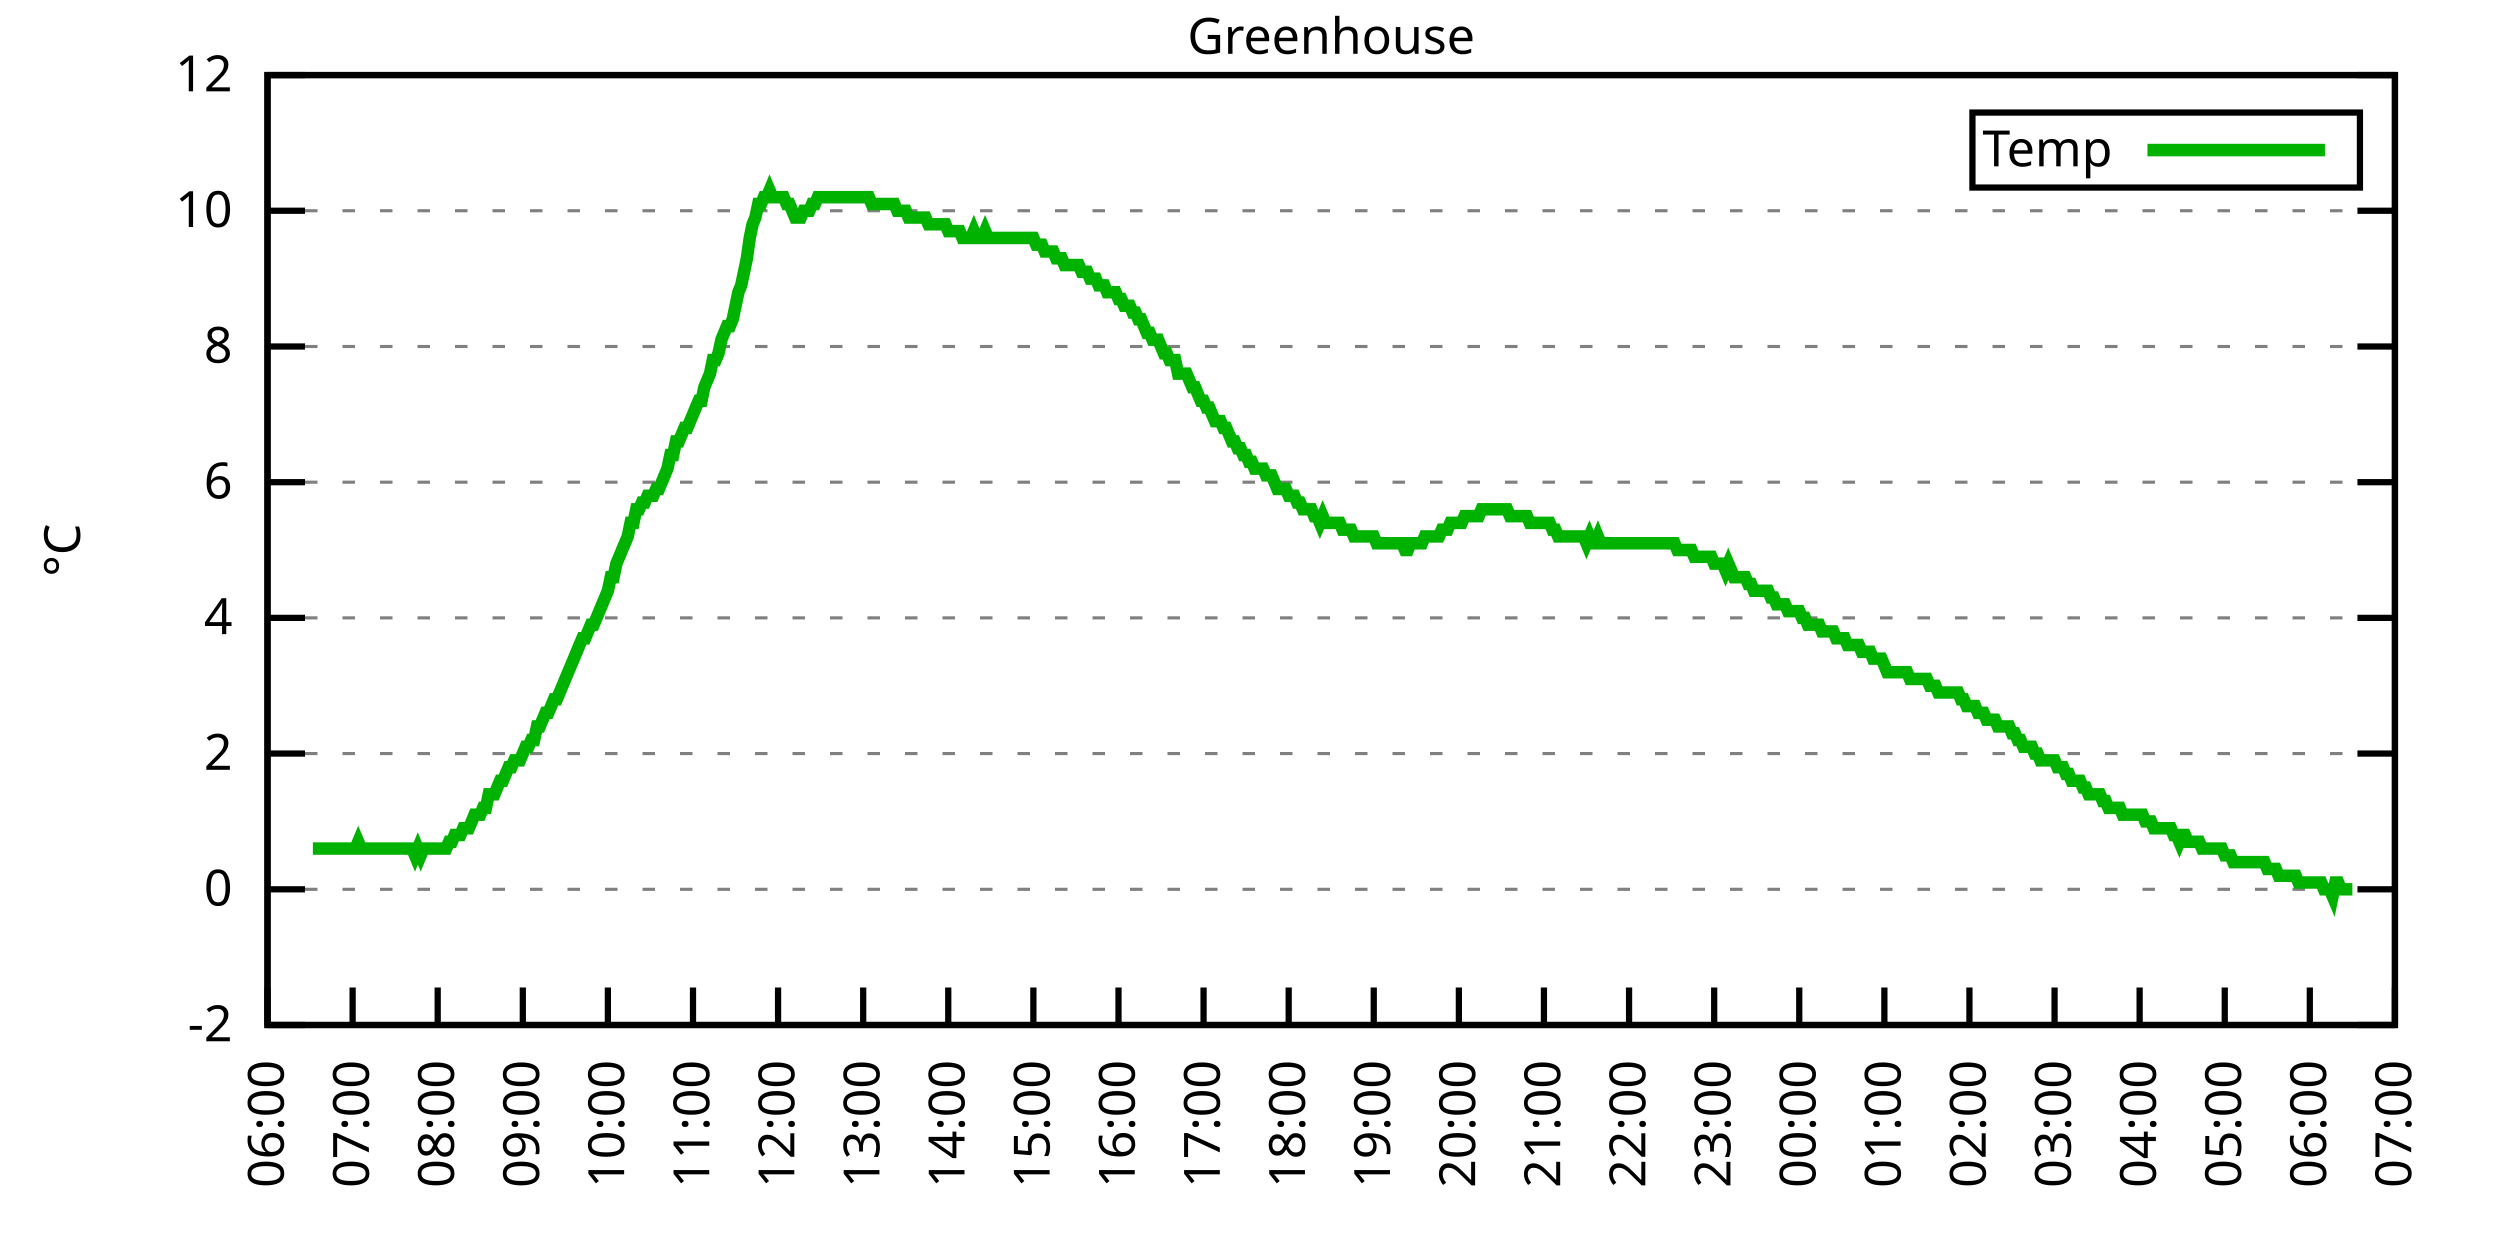
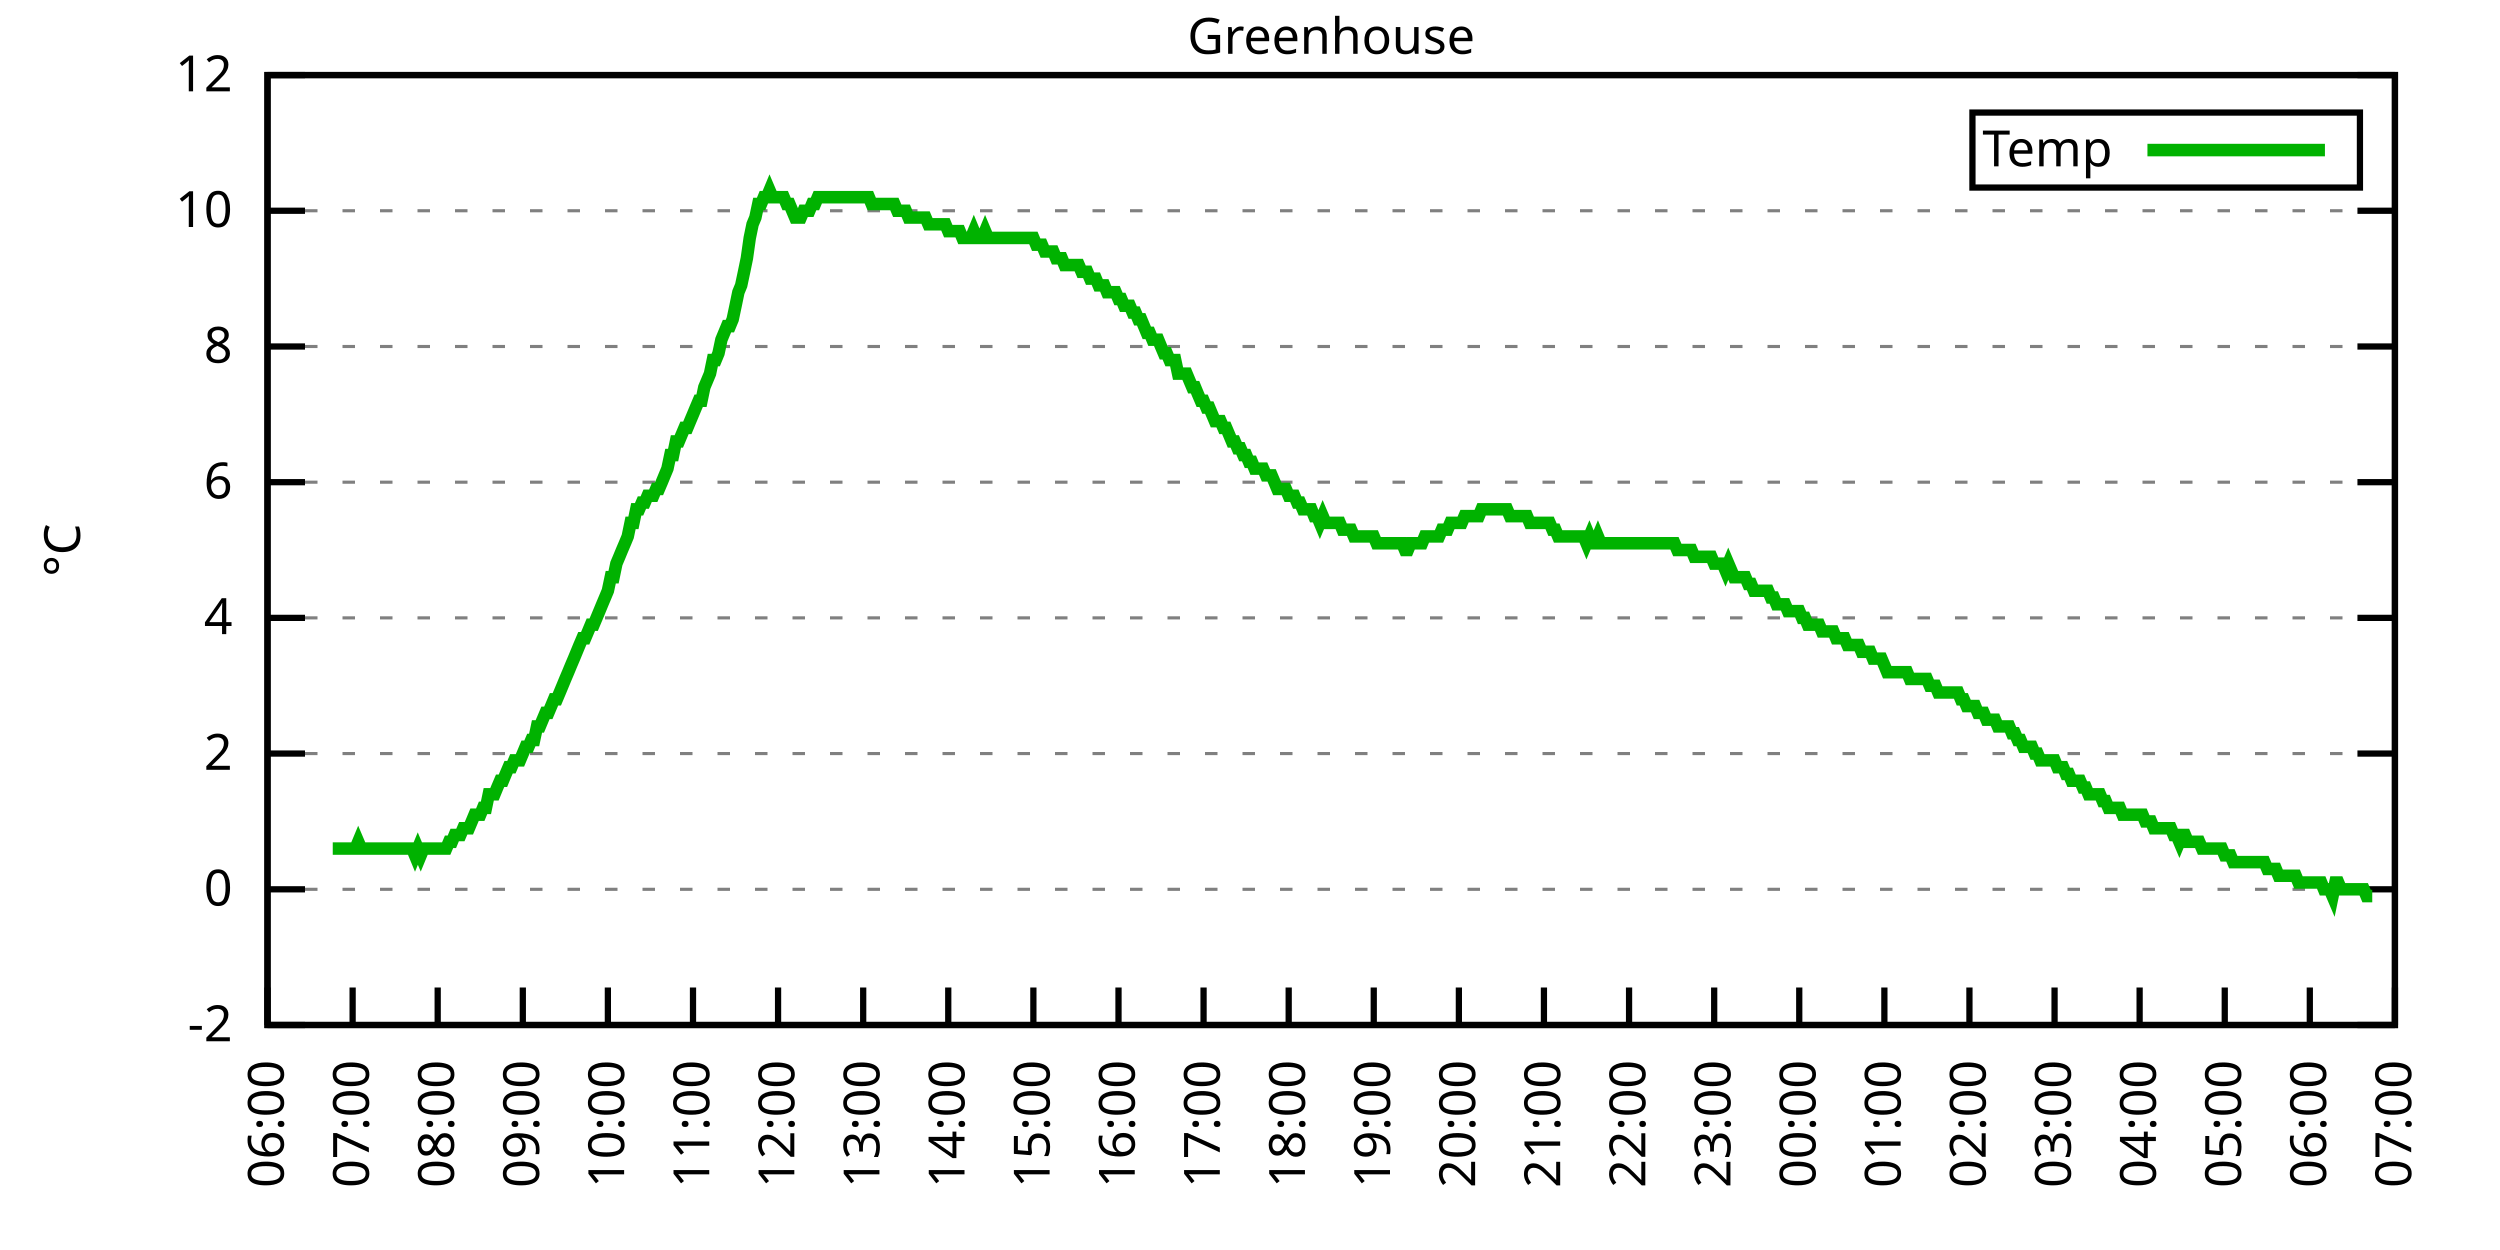
<svg xmlns="http://www.w3.org/2000/svg" xmlns:xlink="http://www.w3.org/1999/xlink" width="400" height="200" viewBox="0 0 400 200">
  <g id="gnuplot_canvas">
    <rect x="0" y="0" width="400" height="200" fill="none" />
    <defs>
      <circle id="gpDot" r="0.5" stroke-width="0.5" stroke="currentColor" />
      <path id="gpPt0" stroke-width="0.333" stroke="currentColor" d="M-1,0 h2 M0,-1 v2" />
      <path id="gpPt1" stroke-width="0.333" stroke="currentColor" d="M-1,-1 L1,1 M1,-1 L-1,1" />
      <path id="gpPt2" stroke-width="0.333" stroke="currentColor" d="M-1,0 L1,0 M0,-1 L0,1 M-1,-1 L1,1 M-1,1 L1,-1" />
      <rect id="gpPt3" stroke-width="0.333" stroke="currentColor" x="-1" y="-1" width="2" height="2" />
      <rect id="gpPt4" stroke-width="0.333" stroke="currentColor" fill="currentColor" x="-1" y="-1" width="2" height="2" />
      <circle id="gpPt5" stroke-width="0.333" stroke="currentColor" cx="0" cy="0" r="1" />
      <use xlink:href="#gpPt5" id="gpPt6" fill="currentColor" stroke="none" />
      <path id="gpPt7" stroke-width="0.333" stroke="currentColor" d="M0,-1.33 L-1.33,0.67 L1.33,0.67 z" />
      <use xlink:href="#gpPt7" id="gpPt8" fill="currentColor" stroke="none" />
      <use xlink:href="#gpPt7" id="gpPt9" stroke="currentColor" transform="rotate(180)" />
      <use xlink:href="#gpPt9" id="gpPt10" fill="currentColor" stroke="none" />
      <use xlink:href="#gpPt3" id="gpPt11" stroke="currentColor" transform="rotate(45)" />
      <use xlink:href="#gpPt11" id="gpPt12" fill="currentColor" stroke="none" />
      <path id="gpPt13" stroke-width="0.333" stroke="currentColor" d="M0,1.330 L1.265,0.411 L0.782,-1.067 L-0.782,-1.076 L-1.265,0.411 z" />
      <use xlink:href="#gpPt13" id="gpPt14" fill="currentColor" stroke="none" />
      <filter id="textbox" filterUnits="objectBoundingBox" x="0" y="0" height="1" width="1">
        <feFlood flood-color="white" flood-opacity="1" result="bgnd" />
        <feComposite in="SourceGraphic" in2="bgnd" operator="atop" />
      </filter>
      <filter id="greybox" filterUnits="objectBoundingBox" x="0" y="0" height="1" width="1">
        <feFlood flood-color="lightgrey" flood-opacity="1" result="grey" />
        <feComposite in="SourceGraphic" in2="grey" operator="atop" />
      </filter>
    </defs>
    <g fill="none" color="white" stroke="currentColor" stroke-width="1.00" stroke-linecap="butt" stroke-linejoin="miter">
</g>
    <g fill="none" color="black" stroke="currentColor" stroke-width="1.00" stroke-linecap="butt" stroke-linejoin="miter">
      <g stroke="none" shape-rendering="crispEdges">
        <polygon fill="rgb(255, 255, 255)" points="42.80,164.00 383.18,164.00 383.18,12.02 42.80,12.02 " />
      </g>
    </g>
    <g fill="none" color="black" stroke="currentColor" stroke-width="1.00" stroke-linecap="butt" stroke-linejoin="miter">
</g>
    <g fill="none" color="black" stroke="black" stroke-width="0.50" stroke-linecap="butt" stroke-linejoin="miter">
</g>
    <g fill="none" color="gray" stroke="currentColor" stroke-width="0.50" stroke-linecap="butt" stroke-linejoin="miter">
      <path stroke="gray" stroke-dasharray="2,4" class="gridline" d="M42.80,164.00 L383.19,164.00  " />
    </g>
    <g fill="none" color="gray" stroke="gray" stroke-width="1.00" stroke-linecap="butt" stroke-linejoin="miter">
</g>
    <g fill="none" color="black" stroke="currentColor" stroke-width="1.00" stroke-linecap="butt" stroke-linejoin="miter">
      <path stroke="black" d="M42.80,164.00 L48.80,164.00 M383.19,164.00 L377.19,164.00  " />
      <g transform="translate(37.20,166.60)" stroke="none" fill="black" font-family="Sans" font-size="8.00" text-anchor="end">
        <text>
          <tspan font-family="Sans">-2</tspan>
        </text>
      </g>
    </g>
    <g fill="none" color="black" stroke="currentColor" stroke-width="1.00" stroke-linecap="butt" stroke-linejoin="miter">
</g>
    <g fill="none" color="black" stroke="black" stroke-width="0.50" stroke-linecap="butt" stroke-linejoin="miter">
</g>
    <g fill="none" color="gray" stroke="currentColor" stroke-width="0.50" stroke-linecap="butt" stroke-linejoin="miter">
      <path stroke="gray" stroke-dasharray="2,4" class="gridline" d="M42.80,142.29 L383.19,142.29  " />
    </g>
    <g fill="none" color="gray" stroke="gray" stroke-width="1.00" stroke-linecap="butt" stroke-linejoin="miter">
</g>
    <g fill="none" color="black" stroke="currentColor" stroke-width="1.00" stroke-linecap="butt" stroke-linejoin="miter">
      <path stroke="black" d="M42.80,142.29 L48.80,142.29 M383.19,142.29 L377.19,142.29  " />
      <g transform="translate(37.20,144.89)" stroke="none" fill="black" font-family="Sans" font-size="8.00" text-anchor="end">
        <text>
          <tspan font-family="Sans"> 0</tspan>
        </text>
      </g>
    </g>
    <g fill="none" color="black" stroke="currentColor" stroke-width="1.00" stroke-linecap="butt" stroke-linejoin="miter">
</g>
    <g fill="none" color="black" stroke="black" stroke-width="0.50" stroke-linecap="butt" stroke-linejoin="miter">
</g>
    <g fill="none" color="gray" stroke="currentColor" stroke-width="0.50" stroke-linecap="butt" stroke-linejoin="miter">
      <path stroke="gray" stroke-dasharray="2,4" class="gridline" d="M42.80,120.57 L383.19,120.57  " />
    </g>
    <g fill="none" color="gray" stroke="gray" stroke-width="1.00" stroke-linecap="butt" stroke-linejoin="miter">
</g>
    <g fill="none" color="black" stroke="currentColor" stroke-width="1.00" stroke-linecap="butt" stroke-linejoin="miter">
      <path stroke="black" d="M42.80,120.57 L48.80,120.57 M383.19,120.57 L377.19,120.57  " />
      <g transform="translate(37.20,123.17)" stroke="none" fill="black" font-family="Sans" font-size="8.00" text-anchor="end">
        <text>
          <tspan font-family="Sans"> 2</tspan>
        </text>
      </g>
    </g>
    <g fill="none" color="black" stroke="currentColor" stroke-width="1.00" stroke-linecap="butt" stroke-linejoin="miter">
</g>
    <g fill="none" color="black" stroke="black" stroke-width="0.50" stroke-linecap="butt" stroke-linejoin="miter">
</g>
    <g fill="none" color="gray" stroke="currentColor" stroke-width="0.50" stroke-linecap="butt" stroke-linejoin="miter">
      <path stroke="gray" stroke-dasharray="2,4" class="gridline" d="M42.80,98.86 L383.19,98.86  " />
    </g>
    <g fill="none" color="gray" stroke="gray" stroke-width="1.00" stroke-linecap="butt" stroke-linejoin="miter">
</g>
    <g fill="none" color="black" stroke="currentColor" stroke-width="1.00" stroke-linecap="butt" stroke-linejoin="miter">
      <path stroke="black" d="M42.80,98.86 L48.80,98.86 M383.19,98.86 L377.19,98.86  " />
      <g transform="translate(37.20,101.46)" stroke="none" fill="black" font-family="Sans" font-size="8.00" text-anchor="end">
        <text>
          <tspan font-family="Sans"> 4</tspan>
        </text>
      </g>
    </g>
    <g fill="none" color="black" stroke="currentColor" stroke-width="1.00" stroke-linecap="butt" stroke-linejoin="miter">
</g>
    <g fill="none" color="black" stroke="black" stroke-width="0.50" stroke-linecap="butt" stroke-linejoin="miter">
</g>
    <g fill="none" color="gray" stroke="currentColor" stroke-width="0.50" stroke-linecap="butt" stroke-linejoin="miter">
      <path stroke="gray" stroke-dasharray="2,4" class="gridline" d="M42.80,77.15 L383.19,77.15  " />
    </g>
    <g fill="none" color="gray" stroke="gray" stroke-width="1.00" stroke-linecap="butt" stroke-linejoin="miter">
</g>
    <g fill="none" color="black" stroke="currentColor" stroke-width="1.00" stroke-linecap="butt" stroke-linejoin="miter">
      <path stroke="black" d="M42.80,77.15 L48.80,77.15 M383.19,77.15 L377.19,77.15  " />
      <g transform="translate(37.20,79.75)" stroke="none" fill="black" font-family="Sans" font-size="8.00" text-anchor="end">
        <text>
          <tspan font-family="Sans"> 6</tspan>
        </text>
      </g>
    </g>
    <g fill="none" color="black" stroke="currentColor" stroke-width="1.00" stroke-linecap="butt" stroke-linejoin="miter">
</g>
    <g fill="none" color="black" stroke="black" stroke-width="0.50" stroke-linecap="butt" stroke-linejoin="miter">
</g>
    <g fill="none" color="gray" stroke="currentColor" stroke-width="0.50" stroke-linecap="butt" stroke-linejoin="miter">
      <path stroke="gray" stroke-dasharray="2,4" class="gridline" d="M42.80,55.44 L383.19,55.44  " />
    </g>
    <g fill="none" color="gray" stroke="gray" stroke-width="1.00" stroke-linecap="butt" stroke-linejoin="miter">
</g>
    <g fill="none" color="black" stroke="currentColor" stroke-width="1.00" stroke-linecap="butt" stroke-linejoin="miter">
      <path stroke="black" d="M42.80,55.44 L48.80,55.44 M383.19,55.44 L377.19,55.44  " />
      <g transform="translate(37.20,58.04)" stroke="none" fill="black" font-family="Sans" font-size="8.00" text-anchor="end">
        <text>
          <tspan font-family="Sans"> 8</tspan>
        </text>
      </g>
    </g>
    <g fill="none" color="black" stroke="currentColor" stroke-width="1.00" stroke-linecap="butt" stroke-linejoin="miter">
</g>
    <g fill="none" color="black" stroke="black" stroke-width="0.50" stroke-linecap="butt" stroke-linejoin="miter">
</g>
    <g fill="none" color="gray" stroke="currentColor" stroke-width="0.50" stroke-linecap="butt" stroke-linejoin="miter">
      <path stroke="gray" stroke-dasharray="2,4" class="gridline" d="M42.80,33.72 L383.19,33.72  " />
    </g>
    <g fill="none" color="gray" stroke="gray" stroke-width="1.00" stroke-linecap="butt" stroke-linejoin="miter">
</g>
    <g fill="none" color="black" stroke="currentColor" stroke-width="1.00" stroke-linecap="butt" stroke-linejoin="miter">
      <path stroke="black" d="M42.80,33.72 L48.80,33.72 M383.19,33.72 L377.19,33.72  " />
      <g transform="translate(37.20,36.32)" stroke="none" fill="black" font-family="Sans" font-size="8.00" text-anchor="end">
        <text>
          <tspan font-family="Sans"> 10</tspan>
        </text>
      </g>
    </g>
    <g fill="none" color="black" stroke="currentColor" stroke-width="1.00" stroke-linecap="butt" stroke-linejoin="miter">
</g>
    <g fill="none" color="black" stroke="black" stroke-width="0.50" stroke-linecap="butt" stroke-linejoin="miter">
</g>
    <g fill="none" color="gray" stroke="currentColor" stroke-width="0.50" stroke-linecap="butt" stroke-linejoin="miter">
      <path stroke="gray" stroke-dasharray="2,4" class="gridline" d="M42.80,12.01 L383.19,12.01  " />
    </g>
    <g fill="none" color="gray" stroke="gray" stroke-width="1.00" stroke-linecap="butt" stroke-linejoin="miter">
</g>
    <g fill="none" color="black" stroke="currentColor" stroke-width="1.00" stroke-linecap="butt" stroke-linejoin="miter">
      <path stroke="black" d="M42.80,12.01 L48.80,12.01 M383.19,12.01 L377.19,12.01  " />
      <g transform="translate(37.20,14.61)" stroke="none" fill="black" font-family="Sans" font-size="8.00" text-anchor="end">
        <text>
          <tspan font-family="Sans"> 12</tspan>
        </text>
      </g>
    </g>
    <g fill="none" color="black" stroke="currentColor" stroke-width="1.00" stroke-linecap="butt" stroke-linejoin="miter">
      <path stroke="black" d="M42.80,164.00 L42.80,158.00  " />
      <g transform="translate(45.40,169.60) rotate(270.00)" stroke="none" fill="black" font-family="Sans" font-size="8.00" text-anchor="end">
        <text>
          <tspan font-family="Sans">06:00</tspan>
        </text>
      </g>
    </g>
    <g fill="none" color="black" stroke="currentColor" stroke-width="1.00" stroke-linecap="butt" stroke-linejoin="miter">
      <path stroke="black" d="M56.42,164.00 L56.42,158.00  " />
      <g transform="translate(59.02,169.60) rotate(270.00)" stroke="none" fill="black" font-family="Sans" font-size="8.00" text-anchor="end">
        <text>
          <tspan font-family="Sans">07:00</tspan>
        </text>
      </g>
    </g>
    <g fill="none" color="black" stroke="currentColor" stroke-width="1.00" stroke-linecap="butt" stroke-linejoin="miter">
      <path stroke="black" d="M70.03,164.00 L70.03,158.00  " />
      <g transform="translate(72.63,169.60) rotate(270.00)" stroke="none" fill="black" font-family="Sans" font-size="8.00" text-anchor="end">
        <text>
          <tspan font-family="Sans">08:00</tspan>
        </text>
      </g>
    </g>
    <g fill="none" color="black" stroke="currentColor" stroke-width="1.00" stroke-linecap="butt" stroke-linejoin="miter">
      <path stroke="black" d="M83.65,164.00 L83.65,158.00  " />
      <g transform="translate(86.25,169.60) rotate(270.00)" stroke="none" fill="black" font-family="Sans" font-size="8.00" text-anchor="end">
        <text>
          <tspan font-family="Sans">09:00</tspan>
        </text>
      </g>
    </g>
    <g fill="none" color="black" stroke="currentColor" stroke-width="1.00" stroke-linecap="butt" stroke-linejoin="miter">
      <path stroke="black" d="M97.26,164.00 L97.26,158.00  " />
      <g transform="translate(99.86,169.60) rotate(270.00)" stroke="none" fill="black" font-family="Sans" font-size="8.00" text-anchor="end">
        <text>
          <tspan font-family="Sans">10:00</tspan>
        </text>
      </g>
    </g>
    <g fill="none" color="black" stroke="currentColor" stroke-width="1.00" stroke-linecap="butt" stroke-linejoin="miter">
      <path stroke="black" d="M110.88,164.00 L110.88,158.00  " />
      <g transform="translate(113.48,169.60) rotate(270.00)" stroke="none" fill="black" font-family="Sans" font-size="8.00" text-anchor="end">
        <text>
          <tspan font-family="Sans">11:00</tspan>
        </text>
      </g>
    </g>
    <g fill="none" color="black" stroke="currentColor" stroke-width="1.00" stroke-linecap="butt" stroke-linejoin="miter">
      <path stroke="black" d="M124.49,164.00 L124.49,158.00  " />
      <g transform="translate(127.09,169.60) rotate(270.00)" stroke="none" fill="black" font-family="Sans" font-size="8.00" text-anchor="end">
        <text>
          <tspan font-family="Sans">12:00</tspan>
        </text>
      </g>
    </g>
    <g fill="none" color="black" stroke="currentColor" stroke-width="1.00" stroke-linecap="butt" stroke-linejoin="miter">
      <path stroke="black" d="M138.11,164.00 L138.11,158.00  " />
      <g transform="translate(140.71,169.60) rotate(270.00)" stroke="none" fill="black" font-family="Sans" font-size="8.00" text-anchor="end">
        <text>
          <tspan font-family="Sans">13:00</tspan>
        </text>
      </g>
    </g>
    <g fill="none" color="black" stroke="currentColor" stroke-width="1.00" stroke-linecap="butt" stroke-linejoin="miter">
      <path stroke="black" d="M151.72,164.00 L151.72,158.00  " />
      <g transform="translate(154.32,169.60) rotate(270.00)" stroke="none" fill="black" font-family="Sans" font-size="8.00" text-anchor="end">
        <text>
          <tspan font-family="Sans">14:00</tspan>
        </text>
      </g>
    </g>
    <g fill="none" color="black" stroke="currentColor" stroke-width="1.00" stroke-linecap="butt" stroke-linejoin="miter">
      <path stroke="black" d="M165.34,164.00 L165.34,158.00  " />
      <g transform="translate(167.94,169.60) rotate(270.00)" stroke="none" fill="black" font-family="Sans" font-size="8.00" text-anchor="end">
        <text>
          <tspan font-family="Sans">15:00</tspan>
        </text>
      </g>
    </g>
    <g fill="none" color="black" stroke="currentColor" stroke-width="1.00" stroke-linecap="butt" stroke-linejoin="miter">
      <path stroke="black" d="M178.96,164.00 L178.96,158.00  " />
      <g transform="translate(181.56,169.60) rotate(270.00)" stroke="none" fill="black" font-family="Sans" font-size="8.00" text-anchor="end">
        <text>
          <tspan font-family="Sans">16:00</tspan>
        </text>
      </g>
    </g>
    <g fill="none" color="black" stroke="currentColor" stroke-width="1.00" stroke-linecap="butt" stroke-linejoin="miter">
      <path stroke="black" d="M192.57,164.00 L192.57,158.00  " />
      <g transform="translate(195.17,169.60) rotate(270.00)" stroke="none" fill="black" font-family="Sans" font-size="8.00" text-anchor="end">
        <text>
          <tspan font-family="Sans">17:00</tspan>
        </text>
      </g>
    </g>
    <g fill="none" color="black" stroke="currentColor" stroke-width="1.00" stroke-linecap="butt" stroke-linejoin="miter">
      <path stroke="black" d="M206.19,164.00 L206.19,158.00  " />
      <g transform="translate(208.79,169.60) rotate(270.00)" stroke="none" fill="black" font-family="Sans" font-size="8.00" text-anchor="end">
        <text>
          <tspan font-family="Sans">18:00</tspan>
        </text>
      </g>
    </g>
    <g fill="none" color="black" stroke="currentColor" stroke-width="1.00" stroke-linecap="butt" stroke-linejoin="miter">
      <path stroke="black" d="M219.80,164.00 L219.80,158.00  " />
      <g transform="translate(222.40,169.60) rotate(270.00)" stroke="none" fill="black" font-family="Sans" font-size="8.00" text-anchor="end">
        <text>
          <tspan font-family="Sans">19:00</tspan>
        </text>
      </g>
    </g>
    <g fill="none" color="black" stroke="currentColor" stroke-width="1.00" stroke-linecap="butt" stroke-linejoin="miter">
      <path stroke="black" d="M233.42,164.00 L233.42,158.00  " />
      <g transform="translate(236.02,169.60) rotate(270.00)" stroke="none" fill="black" font-family="Sans" font-size="8.00" text-anchor="end">
        <text>
          <tspan font-family="Sans">20:00</tspan>
        </text>
      </g>
    </g>
    <g fill="none" color="black" stroke="currentColor" stroke-width="1.00" stroke-linecap="butt" stroke-linejoin="miter">
      <path stroke="black" d="M247.03,164.00 L247.03,158.00  " />
      <g transform="translate(249.63,169.60) rotate(270.00)" stroke="none" fill="black" font-family="Sans" font-size="8.00" text-anchor="end">
        <text>
          <tspan font-family="Sans">21:00</tspan>
        </text>
      </g>
    </g>
    <g fill="none" color="black" stroke="currentColor" stroke-width="1.00" stroke-linecap="butt" stroke-linejoin="miter">
      <path stroke="black" d="M260.65,164.00 L260.65,158.00  " />
      <g transform="translate(263.25,169.60) rotate(270.00)" stroke="none" fill="black" font-family="Sans" font-size="8.00" text-anchor="end">
        <text>
          <tspan font-family="Sans">22:00</tspan>
        </text>
      </g>
    </g>
    <g fill="none" color="black" stroke="currentColor" stroke-width="1.00" stroke-linecap="butt" stroke-linejoin="miter">
      <path stroke="black" d="M274.27,164.00 L274.27,158.00  " />
      <g transform="translate(276.87,169.60) rotate(270.00)" stroke="none" fill="black" font-family="Sans" font-size="8.00" text-anchor="end">
        <text>
          <tspan font-family="Sans">23:00</tspan>
        </text>
      </g>
    </g>
    <g fill="none" color="black" stroke="currentColor" stroke-width="1.00" stroke-linecap="butt" stroke-linejoin="miter">
      <path stroke="black" d="M287.88,164.00 L287.88,158.00  " />
      <g transform="translate(290.48,169.60) rotate(270.00)" stroke="none" fill="black" font-family="Sans" font-size="8.00" text-anchor="end">
        <text>
          <tspan font-family="Sans">00:00</tspan>
        </text>
      </g>
    </g>
    <g fill="none" color="black" stroke="currentColor" stroke-width="1.00" stroke-linecap="butt" stroke-linejoin="miter">
      <path stroke="black" d="M301.50,164.00 L301.50,158.00  " />
      <g transform="translate(304.10,169.60) rotate(270.00)" stroke="none" fill="black" font-family="Sans" font-size="8.00" text-anchor="end">
        <text>
          <tspan font-family="Sans">01:00</tspan>
        </text>
      </g>
    </g>
    <g fill="none" color="black" stroke="currentColor" stroke-width="1.00" stroke-linecap="butt" stroke-linejoin="miter">
      <path stroke="black" d="M315.11,164.00 L315.11,158.00  " />
      <g transform="translate(317.71,169.60) rotate(270.00)" stroke="none" fill="black" font-family="Sans" font-size="8.00" text-anchor="end">
        <text>
          <tspan font-family="Sans">02:00</tspan>
        </text>
      </g>
    </g>
    <g fill="none" color="black" stroke="currentColor" stroke-width="1.00" stroke-linecap="butt" stroke-linejoin="miter">
      <path stroke="black" d="M328.73,164.00 L328.73,158.00  " />
      <g transform="translate(331.33,169.60) rotate(270.00)" stroke="none" fill="black" font-family="Sans" font-size="8.00" text-anchor="end">
        <text>
          <tspan font-family="Sans">03:00</tspan>
        </text>
      </g>
    </g>
    <g fill="none" color="black" stroke="currentColor" stroke-width="1.00" stroke-linecap="butt" stroke-linejoin="miter">
      <path stroke="black" d="M342.34,164.00 L342.34,158.00  " />
      <g transform="translate(344.94,169.60) rotate(270.00)" stroke="none" fill="black" font-family="Sans" font-size="8.00" text-anchor="end">
        <text>
          <tspan font-family="Sans">04:00</tspan>
        </text>
      </g>
    </g>
    <g fill="none" color="black" stroke="currentColor" stroke-width="1.00" stroke-linecap="butt" stroke-linejoin="miter">
      <path stroke="black" d="M355.96,164.00 L355.96,158.00  " />
      <g transform="translate(358.56,169.60) rotate(270.00)" stroke="none" fill="black" font-family="Sans" font-size="8.00" text-anchor="end">
        <text>
          <tspan font-family="Sans">05:00</tspan>
        </text>
      </g>
    </g>
    <g fill="none" color="black" stroke="currentColor" stroke-width="1.00" stroke-linecap="butt" stroke-linejoin="miter">
      <path stroke="black" d="M369.57,164.00 L369.57,158.00  " />
      <g transform="translate(372.17,169.60) rotate(270.00)" stroke="none" fill="black" font-family="Sans" font-size="8.00" text-anchor="end">
        <text>
          <tspan font-family="Sans">06:00</tspan>
        </text>
      </g>
    </g>
    <g fill="none" color="black" stroke="currentColor" stroke-width="1.00" stroke-linecap="butt" stroke-linejoin="miter">
      <path stroke="black" d="M383.19,164.00 L383.19,158.00  " />
      <g transform="translate(385.79,169.60) rotate(270.00)" stroke="none" fill="black" font-family="Sans" font-size="8.00" text-anchor="end">
        <text>
          <tspan font-family="Sans">07:00</tspan>
        </text>
      </g>
    </g>
    <g fill="none" color="black" stroke="currentColor" stroke-width="1.00" stroke-linecap="butt" stroke-linejoin="miter">
</g>
    <g fill="none" color="black" stroke="currentColor" stroke-width="1.00" stroke-linecap="butt" stroke-linejoin="miter">
      <path stroke="black" d="M42.80,12.01 L42.80,164.00 L383.19,164.00 L383.19,12.01 L42.80,12.01 Z  " />
    </g>
    <g fill="none" color="black" stroke="currentColor" stroke-width="1.00" stroke-linecap="butt" stroke-linejoin="miter">
</g>
    <g fill="none" color="black" stroke="currentColor" stroke-width="1.00" stroke-linecap="butt" stroke-linejoin="miter">
      <path stroke="black" d="M315.59,30.01 L315.59,18.01 L377.59,18.01 L377.59,30.01 L315.59,30.01 Z  " />
    </g>
    <g id="Greenhouse_plot_1">
      <g fill="none" color="white" stroke="black" stroke-width="2.00" stroke-linecap="butt" stroke-linejoin="miter">
</g>
      <g fill="none" color="black" stroke="currentColor" stroke-width="2.00" stroke-linecap="butt" stroke-linejoin="miter">
        <g transform="translate(337.99,26.61)" stroke="none" fill="black" font-family="Sans" font-size="8.00" text-anchor="end">
          <text>
            <tspan font-family="Sans">Temp</tspan>
          </text>
        </g>
      </g>
      <g fill="none" color="black" stroke="currentColor" stroke-width="2.00" stroke-linecap="butt" stroke-linejoin="miter">
-         <path stroke="rgb(  0, 178,   0)" d="M343.59,24.01 L371.99,24.01 M50.06,135.77 L50.52,135.77 L50.97,135.77 L51.42,135.77 L51.88,135.77 L52.33,135.77   L52.78,135.77 L53.24,135.77 L53.69,135.77 L54.15,135.77 L54.60,135.77 L55.05,135.77 L55.51,135.77 L55.96,135.77   L56.42,135.77 L56.87,135.77 L57.32,134.69 L57.78,135.77 L58.23,135.77 L58.68,135.77 L59.14,135.77 L59.59,135.77   L60.05,135.77 L60.50,135.77 L60.95,135.77 L61.41,135.77 L61.86,135.77 L62.32,135.77 L62.77,135.77 L63.22,135.77   L63.68,135.77 L64.13,135.77 L64.58,135.77 L65.04,135.77 L65.49,135.77 L65.95,135.77 L66.40,136.86 L66.85,135.77   L67.31,136.86 L67.76,135.77 L68.22,135.77 L68.67,135.77 L69.12,135.77 L69.58,135.77 L70.03,135.77 L70.49,135.77   L70.94,135.77 L71.39,135.77 L71.85,134.69 L72.30,134.69 L72.75,133.60 L73.21,133.60 L73.66,133.60 L74.12,132.52   L74.57,132.52 L75.02,132.52 L75.48,131.43 L75.93,130.35 L76.39,130.35 L76.84,130.35 L77.29,129.26 L77.75,129.26   L78.20,127.09 L78.65,127.09 L79.11,127.09 L79.56,126.00 L80.02,124.92 L80.47,124.92 L80.92,123.83 L81.38,122.75   L81.83,122.75 L82.29,121.66 L82.74,121.66 L83.19,121.66 L83.65,120.57 L84.10,119.49 L84.55,119.49 L85.01,118.40   L85.46,118.40 L85.92,116.23 L86.37,116.23 L86.82,115.15 L87.28,114.06 L87.73,114.06 L88.19,112.97 L88.64,111.89   L89.09,111.89 L89.55,110.80 L90.00,109.72 L90.45,108.63 L90.91,107.55 L91.36,106.46 L91.82,105.38 L92.27,104.29   L92.72,103.20 L93.18,102.12 L93.63,102.12 L94.09,101.03 L94.54,99.95 L94.99,99.95 L95.45,98.86 L95.90,97.78   L96.35,96.69 L96.81,95.60 L97.26,94.52 L97.72,92.35 L98.17,92.35 L98.62,90.18 L99.08,89.09 L99.53,88.00   L99.99,86.92 L100.44,85.83 L100.89,83.66 L101.35,83.66 L101.80,81.49 L102.25,81.49 L102.71,80.41 L103.16,80.41   L103.62,79.32 L104.07,79.32 L104.52,79.32 L104.98,78.23 L105.43,78.23 L105.89,77.15 L106.34,76.06 L106.79,74.98   L107.25,72.81 L107.70,72.81 L108.15,70.63 L108.61,70.63 L109.06,69.55 L109.52,68.46 L109.97,68.46 L110.42,67.38   L110.88,66.29 L111.33,65.21 L111.79,64.12 L112.24,64.12 L112.69,61.95 L113.15,60.86 L113.60,59.78 L114.05,57.61   L114.51,57.61 L114.96,56.52 L115.42,54.35 L115.87,53.26 L116.32,52.18 L116.78,52.18 L117.23,51.09 L117.69,48.92   L118.14,46.75 L118.59,45.66 L119.05,43.49 L119.50,41.32 L119.96,38.07 L120.41,35.89 L120.86,34.81 L121.32,32.64   L121.77,32.64 L122.22,31.55 L122.68,31.55 L123.13,30.47 L123.59,31.55 L124.04,31.55 L124.49,31.55 L124.95,31.55   L125.40,31.55 L125.86,32.64 L126.31,32.64 L126.76,33.72 L127.22,34.81 L127.67,34.81 L128.12,34.81 L128.58,33.72   L129.03,33.72 L129.49,33.72 L129.94,32.64 L130.39,32.64 L130.85,31.55 L131.30,31.55 L131.76,31.55 L132.21,31.55   L132.66,31.55 L133.12,31.55 L133.57,31.55 L134.02,31.55 L134.48,31.55 L134.93,31.55 L135.39,31.55 L135.84,31.55   L136.29,31.55 L136.75,31.55 L137.20,31.55 L137.66,31.55 L138.11,31.55 L138.56,31.55 L139.02,31.55 L139.47,32.64   L139.92,32.64 L140.38,32.64 L140.83,32.64 L141.29,32.64 L141.74,32.64 L142.19,32.64 L142.65,32.64 L143.10,32.64   L143.56,33.72 L144.01,33.72 L144.46,33.72 L144.92,33.72 L145.37,34.81 L145.82,34.81 L146.28,34.81 L146.73,34.81   L147.19,34.81 L147.64,34.81 L148.09,34.81 L148.55,35.89 L149.00,35.89 L149.46,35.89 L149.91,35.89 L150.36,35.89   L150.82,35.89 L151.27,35.89 L151.72,36.98 L152.18,36.98 L152.63,36.98 L153.09,36.98 L153.54,36.98 L153.99,38.07   L154.45,38.07 L154.90,38.07 L155.36,38.07 L155.81,36.98 L156.26,38.07 L156.72,38.07 L157.17,38.07 L157.62,36.98   L158.08,38.07 L158.53,38.07 L158.99,38.07 L159.44,38.07 L159.89,38.07 L160.35,38.07 L160.80,38.07 L161.26,38.07   L161.71,38.07 L162.16,38.07 L162.62,38.07 L163.07,38.07 L163.52,38.07 L163.98,38.07 L164.43,38.07 L164.89,38.07   L165.34,38.07 L165.79,39.15 L166.25,39.15 L166.70,39.15 L167.16,40.24 L167.61,40.24 L168.06,40.24 L168.52,40.24   L168.97,41.32 L169.43,41.32 L169.88,41.32 L170.33,42.41 L170.79,42.41 L171.24,42.41 L171.69,42.41 L172.15,42.41   L172.60,42.41 L173.06,43.49 L173.51,43.49 L173.96,43.49 L174.42,44.58 L174.87,44.58 L175.33,44.58 L175.78,45.66   L176.23,45.66 L176.69,45.66 L177.14,46.75 L177.59,46.75 L178.05,46.75 L178.50,46.75 L178.96,47.84 L179.41,47.84   L179.86,48.92 L180.32,48.92 L180.77,48.92 L181.23,50.01 L181.68,50.01 L182.13,51.09 L182.59,51.09 L183.04,52.18   L183.49,53.26 L183.95,53.26 L184.40,54.35 L184.86,54.35 L185.31,54.35 L185.76,55.44 L186.22,56.52 L186.67,56.52   L187.13,57.61 L187.58,57.61 L188.03,57.61 L188.49,59.78 L188.94,59.78 L189.39,59.78 L189.85,59.78 L190.30,60.86   L190.76,61.95 L191.21,61.95 L191.66,63.04 L192.12,64.12 L192.57,64.12 L193.03,65.21 L193.48,65.21 L193.93,66.29   L194.39,67.38 L194.84,67.38 L195.29,67.38 L195.75,68.46 L196.20,68.46 L196.66,69.55 L197.11,70.63 L197.56,70.63   L198.02,71.72 L198.47,71.72 L198.93,72.81 L199.38,72.81 L199.83,73.89 L200.29,73.89 L200.74,74.98 L201.19,74.98   L201.65,74.98 L202.10,74.98 L202.56,76.06 L203.01,76.06 L203.46,76.06 L203.92,77.15 L204.37,78.23 L204.83,78.23   L205.28,78.23 L205.73,78.23 L206.19,79.32 L206.64,79.32 L207.09,79.32 L207.55,80.41 L208.00,80.41 L208.46,81.49   L208.91,81.49 L209.36,81.49 L209.82,81.49 L210.27,82.58 L210.73,82.58 L211.18,83.66 L211.63,82.58 L212.09,83.66   L212.54,83.66 L213.00,83.66 L213.45,83.66 L213.90,83.66 L214.36,83.66 L214.81,84.75 L215.26,84.75 L215.72,84.75   L216.17,84.75 L216.63,85.83 L217.08,85.83 L217.53,85.83 L217.99,85.83 L218.44,85.83 L218.90,85.83 L219.35,85.83   L219.80,85.83 L220.26,86.92 L220.71,86.92 L221.16,86.92 L221.62,86.92 L222.07,86.92 L222.53,86.92 L222.98,86.92   L223.43,86.92 L223.89,86.92 L224.34,86.92 L224.80,88.00 L225.25,88.00 L225.70,86.92 L226.16,86.92 L226.61,86.92   L227.06,86.92 L227.52,86.92 L227.97,85.83 L228.43,85.83 L228.88,85.83 L229.33,85.83 L229.79,85.83 L230.24,85.83   L230.70,84.75 L231.15,84.75 L231.60,84.75 L232.06,83.66 L232.51,83.66 L232.96,83.66 L233.42,83.66 L233.87,83.66   L234.33,82.58 L234.78,82.58 L235.23,82.58 L235.69,82.58 L236.14,82.58 L236.60,82.58 L237.05,81.49 L237.50,81.49   L237.96,81.49 L238.41,81.49 L238.86,81.49 L239.32,81.49 L239.77,81.49 L240.23,81.49 L240.68,81.49 L241.13,81.49   L241.59,82.58 L242.04,82.58 L242.50,82.58 L242.95,82.58 L243.40,82.58 L243.86,82.58 L244.31,82.58 L244.76,83.66   L245.22,83.66 L245.67,83.66 L246.13,83.66 L246.58,83.66 L247.03,83.66 L247.49,83.66 L247.94,83.66 L248.40,84.75   L248.85,84.75 L249.30,85.83 L249.76,85.83 L250.21,85.83 L250.66,85.83 L251.12,85.83 L251.57,85.83 L252.03,85.83   L252.48,85.83 L252.93,85.83 L253.39,85.83 L253.84,86.92 L254.30,85.83 L254.75,86.92 L255.20,86.92 L255.66,85.83   L256.11,86.92 L256.56,86.92 L257.02,86.92 L257.47,86.92 L257.93,86.92 L258.38,86.92 L258.83,86.92 L259.29,86.92   L259.74,86.92 L260.20,86.92 L260.65,86.92 L261.10,86.92 L261.56,86.92 L262.01,86.92 L262.47,86.92 L262.92,86.92   L263.37,86.92 L263.83,86.92 L264.28,86.92 L264.73,86.92 L265.19,86.92 L265.64,86.92 L266.10,86.92 L266.55,86.92   L267.00,86.92 L267.46,86.92 L267.91,86.92 L268.37,88.00 L268.82,88.00 L269.27,88.00 L269.73,88.00 L270.18,88.00   L270.63,88.00 L271.09,89.09 L271.54,89.09 L272.00,89.09 L272.45,89.09 L272.90,89.09 L273.36,89.09 L273.81,89.09   L274.27,90.18 L274.72,90.18 L275.17,90.18 L275.63,90.18 L276.08,91.26 L276.53,90.18 L276.99,91.26 L277.44,92.35   L277.90,92.35 L278.35,92.35 L278.80,92.35 L279.26,92.35 L279.71,93.43 L280.17,93.43 L280.62,94.52 L281.07,94.52   L281.53,94.52 L281.98,94.52 L282.43,94.52 L282.89,94.52 L283.34,95.60 L283.80,95.60 L284.25,96.69 L284.70,96.69   L285.16,96.69 L285.61,96.69 L286.07,97.78 L286.52,97.78 L286.97,97.78 L287.43,97.78 L287.88,97.78 L288.33,98.86   L288.79,98.86 L289.24,99.95 L289.70,99.95 L290.15,99.95 L290.60,99.95 L291.06,99.95 L291.51,101.03 L291.97,101.03   L292.42,101.03 L292.87,101.03 L293.33,101.03 L293.78,102.12 L294.23,102.12 L294.69,102.12 L295.14,102.12 L295.60,103.20   L296.05,103.20 L296.50,103.20 L296.96,103.20 L297.41,103.20 L297.87,104.29 L298.32,104.29 L298.77,104.29 L299.23,104.29   L299.68,105.38 L300.13,105.38 L300.59,105.38 L301.04,105.38 L301.50,106.46 L301.95,107.55 L302.40,107.55 L302.86,107.55   L303.31,107.55 L303.77,107.55 L304.22,107.55 L304.67,107.55 L305.13,107.55 L305.58,108.63 L306.03,108.63 L306.49,108.63   L306.94,108.63 L307.40,108.63 L307.85,108.63 L308.30,108.63 L308.76,109.72 L309.21,109.72 L309.67,109.72 L310.12,110.80   L310.57,110.80 L311.03,110.80 L311.48,110.80 L311.94,110.80 L312.39,110.80 L312.84,110.80 L313.30,110.80 L313.75,111.89   L314.20,111.89 L314.66,112.97 L315.11,112.97 L315.57,112.97 L316.02,112.97 L316.47,114.06 L316.93,114.06 L317.38,114.06   L317.84,115.15 L318.29,115.15 L318.74,115.15 L319.20,115.15 L319.65,116.23 L320.10,116.23 L320.56,116.23 L321.01,116.23   L321.47,116.23 L321.92,117.32 L322.37,117.32 L322.83,118.40 L323.28,118.40 L323.74,119.49 L324.19,119.49 L324.64,119.49   L325.10,119.49 L325.55,120.57 L326.00,120.57 L326.46,121.66 L326.91,121.66 L327.37,121.66 L327.82,121.66 L328.27,121.66   L328.73,121.66 L329.18,122.75 L329.64,122.75 L330.09,122.75 L330.54,123.83 L331.00,123.83 L331.45,124.92 L331.90,124.92   L332.36,124.92 L332.81,124.92 L333.27,126.00 L333.72,126.00 L334.17,127.09 L334.63,127.09 L335.08,127.09 L335.54,127.09   L335.99,127.09 L336.44,128.17 L336.90,128.17 L337.35,129.26 L337.80,129.26 L338.26,129.26 L338.71,129.26 L339.17,129.26   L339.62,130.35 L340.07,130.35 L340.53,130.35 L340.98,130.35 L341.44,130.35 L341.89,130.35 L342.34,130.35 L342.80,130.35   L343.25,131.43 L343.70,131.43 L344.16,131.43 L344.61,132.52 L345.07,132.52 L345.52,132.52 L345.97,132.52 L346.43,132.52   L346.88,132.52 L347.34,132.52 L347.79,133.60 L348.24,133.60 L348.70,134.69 L349.15,133.60 L349.60,133.60 L350.06,134.69   L350.51,134.69 L350.97,134.69 L351.42,134.69 L351.87,134.69 L352.33,135.77 L352.78,135.77 L353.24,135.77 L353.69,135.77   L354.14,135.77 L354.60,135.77 L355.05,135.77 L355.50,135.77 L355.96,136.86 L356.41,136.86 L356.87,136.86 L357.32,137.94   L357.77,137.94 L358.23,137.94 L358.68,137.94 L359.14,137.94 L359.59,137.94 L360.04,137.94 L360.50,137.94 L360.95,137.94   L361.41,137.94 L361.86,137.94 L362.31,137.94 L362.77,139.03 L363.22,139.03 L363.67,139.03 L364.13,139.03 L364.58,140.12   L365.04,140.12 L365.49,140.12 L365.94,140.12 L366.40,140.12 L366.85,140.12 L367.31,140.12 L367.76,141.20 L368.21,141.20   L368.67,141.20 L369.12,141.20 L369.57,141.20 L370.03,141.20 L370.48,141.20 L370.94,141.20 L371.39,141.20 L371.84,142.29   L372.30,142.29 L372.75,142.29 L373.21,143.37 L373.66,141.20 L374.11,141.20 L374.57,142.29 L375.02,142.29 L375.47,142.29   L375.93,142.29 L376.38,142.29  " />
+         <path stroke="rgb(  0, 178,   0)" d="M343.59,24.01 L371.99,24.01 M53.24,135.77 L53.69,135.77 L54.15,135.77 L54.60,135.77 L55.05,135.77 L55.51,135.77   L55.96,135.77 L56.42,135.77 L56.87,135.77 L57.32,134.69 L57.78,135.77 L58.23,135.77 L58.68,135.77 L59.14,135.77   L59.59,135.77 L60.05,135.77 L60.50,135.77 L60.95,135.77 L61.41,135.77 L61.86,135.77 L62.32,135.77 L62.77,135.77   L63.22,135.77 L63.68,135.77 L64.13,135.77 L64.58,135.77 L65.04,135.77 L65.49,135.77 L65.95,135.77 L66.40,136.86   L66.85,135.77 L67.31,136.86 L67.76,135.77 L68.22,135.77 L68.67,135.77 L69.12,135.77 L69.58,135.77 L70.03,135.77   L70.49,135.77 L70.94,135.77 L71.39,135.77 L71.85,134.69 L72.30,134.69 L72.75,133.60 L73.21,133.60 L73.66,133.60   L74.12,132.52 L74.57,132.52 L75.02,132.52 L75.48,131.43 L75.93,130.35 L76.39,130.35 L76.84,130.35 L77.29,129.26   L77.75,129.26 L78.20,127.09 L78.65,127.09 L79.11,127.09 L79.56,126.00 L80.02,124.92 L80.47,124.92 L80.92,123.83   L81.38,122.75 L81.83,122.75 L82.29,121.66 L82.74,121.66 L83.19,121.66 L83.65,120.57 L84.10,119.49 L84.55,119.49   L85.01,118.40 L85.46,118.40 L85.92,116.23 L86.37,116.23 L86.82,115.15 L87.28,114.06 L87.73,114.06 L88.19,112.97   L88.64,111.89 L89.09,111.89 L89.55,110.80 L90.00,109.72 L90.45,108.63 L90.91,107.55 L91.36,106.46 L91.82,105.38   L92.27,104.29 L92.72,103.20 L93.18,102.12 L93.63,102.12 L94.09,101.03 L94.54,99.95 L94.99,99.95 L95.45,98.86   L95.90,97.78 L96.35,96.69 L96.81,95.60 L97.26,94.52 L97.72,92.35 L98.17,92.35 L98.62,90.18 L99.08,89.09   L99.53,88.00 L99.99,86.92 L100.44,85.83 L100.89,83.66 L101.35,83.66 L101.80,81.49 L102.25,81.49 L102.71,80.41   L103.16,80.41 L103.62,79.32 L104.07,79.32 L104.52,79.32 L104.98,78.23 L105.43,78.23 L105.89,77.15 L106.34,76.06   L106.79,74.98 L107.25,72.81 L107.70,72.81 L108.15,70.63 L108.61,70.63 L109.06,69.55 L109.52,68.46 L109.97,68.46   L110.42,67.38 L110.88,66.29 L111.33,65.21 L111.79,64.12 L112.24,64.12 L112.69,61.95 L113.15,60.86 L113.60,59.78   L114.05,57.61 L114.51,57.61 L114.96,56.52 L115.42,54.35 L115.87,53.26 L116.32,52.18 L116.78,52.18 L117.23,51.09   L117.69,48.92 L118.14,46.75 L118.59,45.66 L119.05,43.49 L119.50,41.32 L119.96,38.07 L120.41,35.89 L120.86,34.81   L121.32,32.64 L121.77,32.64 L122.22,31.55 L122.68,31.55 L123.13,30.47 L123.59,31.55 L124.04,31.55 L124.49,31.55   L124.95,31.55 L125.40,31.55 L125.86,32.64 L126.31,32.64 L126.76,33.72 L127.22,34.81 L127.67,34.81 L128.12,34.81   L128.58,33.72 L129.03,33.72 L129.49,33.72 L129.94,32.64 L130.39,32.64 L130.85,31.55 L131.30,31.55 L131.76,31.55   L132.21,31.55 L132.66,31.55 L133.12,31.55 L133.57,31.55 L134.02,31.55 L134.48,31.55 L134.93,31.55 L135.39,31.55   L135.84,31.55 L136.29,31.55 L136.75,31.55 L137.20,31.55 L137.66,31.55 L138.11,31.55 L138.56,31.55 L139.02,31.55   L139.47,32.64 L139.92,32.64 L140.38,32.64 L140.83,32.64 L141.29,32.64 L141.74,32.64 L142.19,32.64 L142.65,32.64   L143.10,32.64 L143.56,33.72 L144.01,33.72 L144.46,33.72 L144.92,33.72 L145.37,34.81 L145.82,34.81 L146.28,34.81   L146.73,34.81 L147.19,34.81 L147.64,34.81 L148.09,34.81 L148.55,35.89 L149.00,35.89 L149.46,35.89 L149.91,35.89   L150.36,35.89 L150.82,35.89 L151.27,35.89 L151.72,36.98 L152.18,36.98 L152.63,36.98 L153.09,36.98 L153.54,36.98   L153.99,38.07 L154.45,38.07 L154.90,38.07 L155.36,38.07 L155.81,36.98 L156.26,38.07 L156.72,38.07 L157.17,38.07   L157.62,36.98 L158.08,38.07 L158.53,38.07 L158.99,38.07 L159.44,38.07 L159.89,38.07 L160.35,38.07 L160.80,38.07   L161.26,38.07 L161.71,38.07 L162.16,38.07 L162.62,38.07 L163.07,38.07 L163.52,38.07 L163.98,38.07 L164.43,38.07   L164.89,38.07 L165.34,38.07 L165.79,39.15 L166.25,39.15 L166.70,39.15 L167.16,40.24 L167.61,40.24 L168.06,40.24   L168.52,40.24 L168.97,41.32 L169.43,41.32 L169.88,41.32 L170.33,42.41 L170.79,42.41 L171.24,42.41 L171.69,42.41   L172.15,42.41 L172.60,42.41 L173.06,43.49 L173.51,43.49 L173.96,43.49 L174.42,44.58 L174.87,44.58 L175.33,44.58   L175.78,45.66 L176.23,45.66 L176.69,45.66 L177.14,46.75 L177.59,46.75 L178.05,46.75 L178.50,46.75 L178.96,47.84   L179.41,47.84 L179.86,48.92 L180.32,48.92 L180.77,48.92 L181.23,50.01 L181.68,50.01 L182.13,51.09 L182.59,51.09   L183.04,52.18 L183.49,53.26 L183.95,53.26 L184.40,54.35 L184.86,54.35 L185.31,54.35 L185.76,55.44 L186.22,56.52   L186.67,56.52 L187.13,57.61 L187.58,57.61 L188.03,57.61 L188.49,59.78 L188.94,59.78 L189.39,59.78 L189.85,59.78   L190.30,60.86 L190.76,61.95 L191.21,61.95 L191.66,63.04 L192.12,64.12 L192.57,64.12 L193.03,65.21 L193.48,65.21   L193.93,66.29 L194.39,67.38 L194.84,67.38 L195.29,67.38 L195.75,68.46 L196.20,68.46 L196.66,69.55 L197.11,70.63   L197.56,70.63 L198.02,71.72 L198.47,71.72 L198.93,72.81 L199.38,72.81 L199.83,73.89 L200.29,73.89 L200.74,74.98   L201.19,74.98 L201.65,74.98 L202.10,74.98 L202.56,76.06 L203.01,76.06 L203.46,76.06 L203.92,77.15 L204.37,78.23   L204.83,78.23 L205.28,78.23 L205.73,78.23 L206.19,79.32 L206.64,79.32 L207.09,79.32 L207.55,80.41 L208.00,80.41   L208.46,81.49 L208.91,81.49 L209.36,81.49 L209.82,81.49 L210.27,82.58 L210.73,82.58 L211.18,83.66 L211.63,82.58   L212.09,83.66 L212.54,83.66 L213.00,83.66 L213.45,83.66 L213.90,83.66 L214.36,83.66 L214.81,84.75 L215.26,84.75   L215.72,84.75 L216.17,84.75 L216.63,85.83 L217.08,85.83 L217.53,85.83 L217.99,85.83 L218.44,85.83 L218.90,85.83   L219.35,85.83 L219.80,85.83 L220.26,86.92 L220.71,86.92 L221.16,86.92 L221.62,86.92 L222.07,86.92 L222.53,86.92   L222.98,86.92 L223.43,86.92 L223.89,86.92 L224.34,86.92 L224.80,88.00 L225.25,88.00 L225.70,86.92 L226.16,86.92   L226.61,86.92 L227.06,86.92 L227.52,86.92 L227.97,85.83 L228.43,85.83 L228.88,85.83 L229.33,85.83 L229.79,85.83   L230.24,85.83 L230.70,84.75 L231.15,84.75 L231.60,84.75 L232.06,83.66 L232.51,83.66 L232.96,83.66 L233.42,83.66   L233.87,83.66 L234.33,82.58 L234.78,82.58 L235.23,82.58 L235.69,82.58 L236.14,82.58 L236.60,82.58 L237.05,81.49   L237.50,81.49 L237.96,81.49 L238.41,81.49 L238.86,81.49 L239.32,81.49 L239.77,81.49 L240.23,81.49 L240.68,81.49   L241.13,81.49 L241.59,82.58 L242.04,82.58 L242.50,82.58 L242.95,82.58 L243.40,82.58 L243.86,82.58 L244.31,82.58   L244.76,83.66 L245.22,83.66 L245.67,83.66 L246.13,83.66 L246.58,83.66 L247.03,83.66 L247.49,83.66 L247.94,83.66   L248.40,84.75 L248.85,84.75 L249.30,85.83 L249.76,85.83 L250.21,85.83 L250.66,85.83 L251.12,85.83 L251.57,85.83   L252.03,85.83 L252.48,85.83 L252.93,85.83 L253.39,85.83 L253.84,86.92 L254.30,85.83 L254.75,86.92 L255.20,86.92   L255.66,85.83 L256.11,86.92 L256.56,86.92 L257.02,86.92 L257.47,86.92 L257.93,86.92 L258.38,86.92 L258.83,86.92   L259.29,86.92 L259.74,86.92 L260.20,86.92 L260.65,86.92 L261.10,86.92 L261.56,86.92 L262.01,86.92 L262.47,86.92   L262.92,86.92 L263.37,86.92 L263.83,86.92 L264.28,86.92 L264.73,86.92 L265.19,86.92 L265.64,86.92 L266.10,86.92   L266.55,86.92 L267.00,86.92 L267.46,86.92 L267.91,86.92 L268.37,88.00 L268.82,88.00 L269.27,88.00 L269.73,88.00   L270.18,88.00 L270.63,88.00 L271.09,89.09 L271.54,89.09 L272.00,89.09 L272.45,89.09 L272.90,89.09 L273.36,89.09   L273.81,89.09 L274.27,90.18 L274.72,90.18 L275.17,90.18 L275.63,90.18 L276.08,91.26 L276.53,90.18 L276.99,91.26   L277.44,92.35 L277.90,92.35 L278.35,92.35 L278.80,92.35 L279.26,92.35 L279.71,93.43 L280.17,93.43 L280.62,94.52   L281.07,94.52 L281.53,94.52 L281.98,94.52 L282.43,94.52 L282.89,94.52 L283.34,95.60 L283.80,95.60 L284.25,96.69   L284.70,96.69 L285.16,96.69 L285.61,96.69 L286.07,97.78 L286.52,97.78 L286.97,97.78 L287.43,97.78 L287.88,97.78   L288.33,98.86 L288.79,98.86 L289.24,99.95 L289.70,99.95 L290.15,99.95 L290.60,99.95 L291.06,99.95 L291.51,101.03   L291.97,101.03 L292.42,101.03 L292.87,101.03 L293.33,101.03 L293.78,102.12 L294.23,102.12 L294.69,102.12 L295.14,102.12   L295.60,103.20 L296.05,103.20 L296.50,103.20 L296.96,103.20 L297.41,103.20 L297.87,104.29 L298.32,104.29 L298.77,104.29   L299.23,104.29 L299.68,105.38 L300.13,105.38 L300.59,105.38 L301.04,105.38 L301.50,106.46 L301.95,107.55 L302.40,107.55   L302.86,107.55 L303.31,107.55 L303.77,107.55 L304.22,107.55 L304.67,107.55 L305.13,107.55 L305.58,108.63 L306.03,108.63   L306.49,108.63 L306.94,108.63 L307.40,108.63 L307.85,108.63 L308.30,108.63 L308.76,109.72 L309.21,109.72 L309.67,109.72   L310.12,110.80 L310.57,110.80 L311.03,110.80 L311.48,110.80 L311.94,110.80 L312.39,110.80 L312.84,110.80 L313.30,110.80   L313.75,111.89 L314.20,111.89 L314.66,112.97 L315.11,112.97 L315.57,112.97 L316.02,112.97 L316.47,114.06 L316.93,114.06   L317.38,114.06 L317.84,115.15 L318.29,115.15 L318.74,115.15 L319.20,115.15 L319.65,116.23 L320.10,116.23 L320.56,116.23   L321.01,116.23 L321.47,116.23 L321.92,117.32 L322.37,117.32 L322.83,118.40 L323.28,118.40 L323.74,119.49 L324.19,119.49   L324.64,119.49 L325.10,119.49 L325.55,120.57 L326.00,120.57 L326.46,121.66 L326.91,121.66 L327.37,121.66 L327.82,121.66   L328.27,121.66 L328.73,121.66 L329.18,122.75 L329.64,122.75 L330.09,122.75 L330.54,123.83 L331.00,123.83 L331.45,124.92   L331.90,124.92 L332.36,124.92 L332.81,124.92 L333.27,126.00 L333.72,126.00 L334.17,127.09 L334.63,127.09 L335.08,127.09   L335.54,127.09 L335.99,127.09 L336.44,128.17 L336.90,128.17 L337.35,129.26 L337.80,129.26 L338.26,129.26 L338.71,129.26   L339.17,129.26 L339.62,130.35 L340.07,130.35 L340.53,130.35 L340.98,130.35 L341.44,130.35 L341.89,130.35 L342.34,130.35   L342.80,130.35 L343.25,131.43 L343.70,131.43 L344.16,131.43 L344.61,132.52 L345.07,132.52 L345.52,132.52 L345.97,132.52   L346.43,132.52 L346.88,132.52 L347.34,132.52 L347.79,133.60 L348.24,133.60 L348.70,134.69 L349.15,133.60 L349.60,133.60   L350.06,134.69 L350.51,134.69 L350.97,134.69 L351.42,134.69 L351.87,134.69 L352.33,135.77 L352.78,135.77 L353.24,135.77   L353.69,135.77 L354.14,135.77 L354.60,135.77 L355.05,135.77 L355.50,135.77 L355.96,136.86 L356.41,136.86 L356.87,136.86   L357.32,137.94 L357.77,137.94 L358.23,137.94 L358.68,137.94 L359.14,137.94 L359.59,137.94 L360.04,137.94 L360.50,137.94   L360.95,137.94 L361.41,137.94 L361.86,137.94 L362.31,137.94 L362.77,139.03 L363.22,139.03 L363.67,139.03 L364.13,139.03   L364.58,140.12 L365.04,140.12 L365.49,140.12 L365.94,140.12 L366.40,140.12 L366.85,140.12 L367.31,140.12 L367.76,141.20   L368.21,141.20 L368.67,141.20 L369.12,141.20 L369.57,141.20 L370.03,141.20 L370.48,141.20 L370.94,141.20 L371.39,141.20   L371.84,142.29 L372.30,142.29 L372.75,142.29 L373.21,143.37 L373.66,141.20 L374.11,141.20 L374.57,142.29 L375.02,142.29   L375.47,142.29 L375.93,142.29 L376.38,142.29 L376.84,142.29 L377.29,142.29 L377.74,142.29 L378.20,142.29 L378.65,143.37   L379.11,143.37 L379.56,143.37  " />
      </g>
    </g>
    <g fill="none" color="black" stroke="currentColor" stroke-width="2.00" stroke-linecap="butt" stroke-linejoin="miter">
</g>
    <g fill="none" color="black" stroke="black" stroke-width="1.00" stroke-linecap="butt" stroke-linejoin="miter">
</g>
    <g fill="none" color="black" stroke="currentColor" stroke-width="1.00" stroke-linecap="butt" stroke-linejoin="miter">
      <path stroke="black" d="M42.80,12.01 L42.80,164.00 L383.19,164.00 L383.19,12.01 L42.80,12.01 Z  " />
      <g transform="translate(12.80,88.01) rotate(270.00)" stroke="none" fill="black" font-family="Sans" font-size="8.00" text-anchor="middle">
        <text>
          <tspan font-family="Sans">°C</tspan>
        </text>
      </g>
    </g>
    <g fill="none" color="black" stroke="currentColor" stroke-width="1.00" stroke-linecap="butt" stroke-linejoin="miter">
</g>
    <g fill="none" color="black" stroke="currentColor" stroke-width="1.00" stroke-linecap="butt" stroke-linejoin="miter">
      <g transform="translate(212.99,8.61)" stroke="none" fill="black" font-family="Sans" font-size="8.00" text-anchor="middle">
        <text>
          <tspan font-family="Sans">Greenhouse</tspan>
        </text>
      </g>
    </g>
    <g fill="none" color="black" stroke="currentColor" stroke-width="1.00" stroke-linecap="butt" stroke-linejoin="miter">
</g>
  </g>
</svg>
